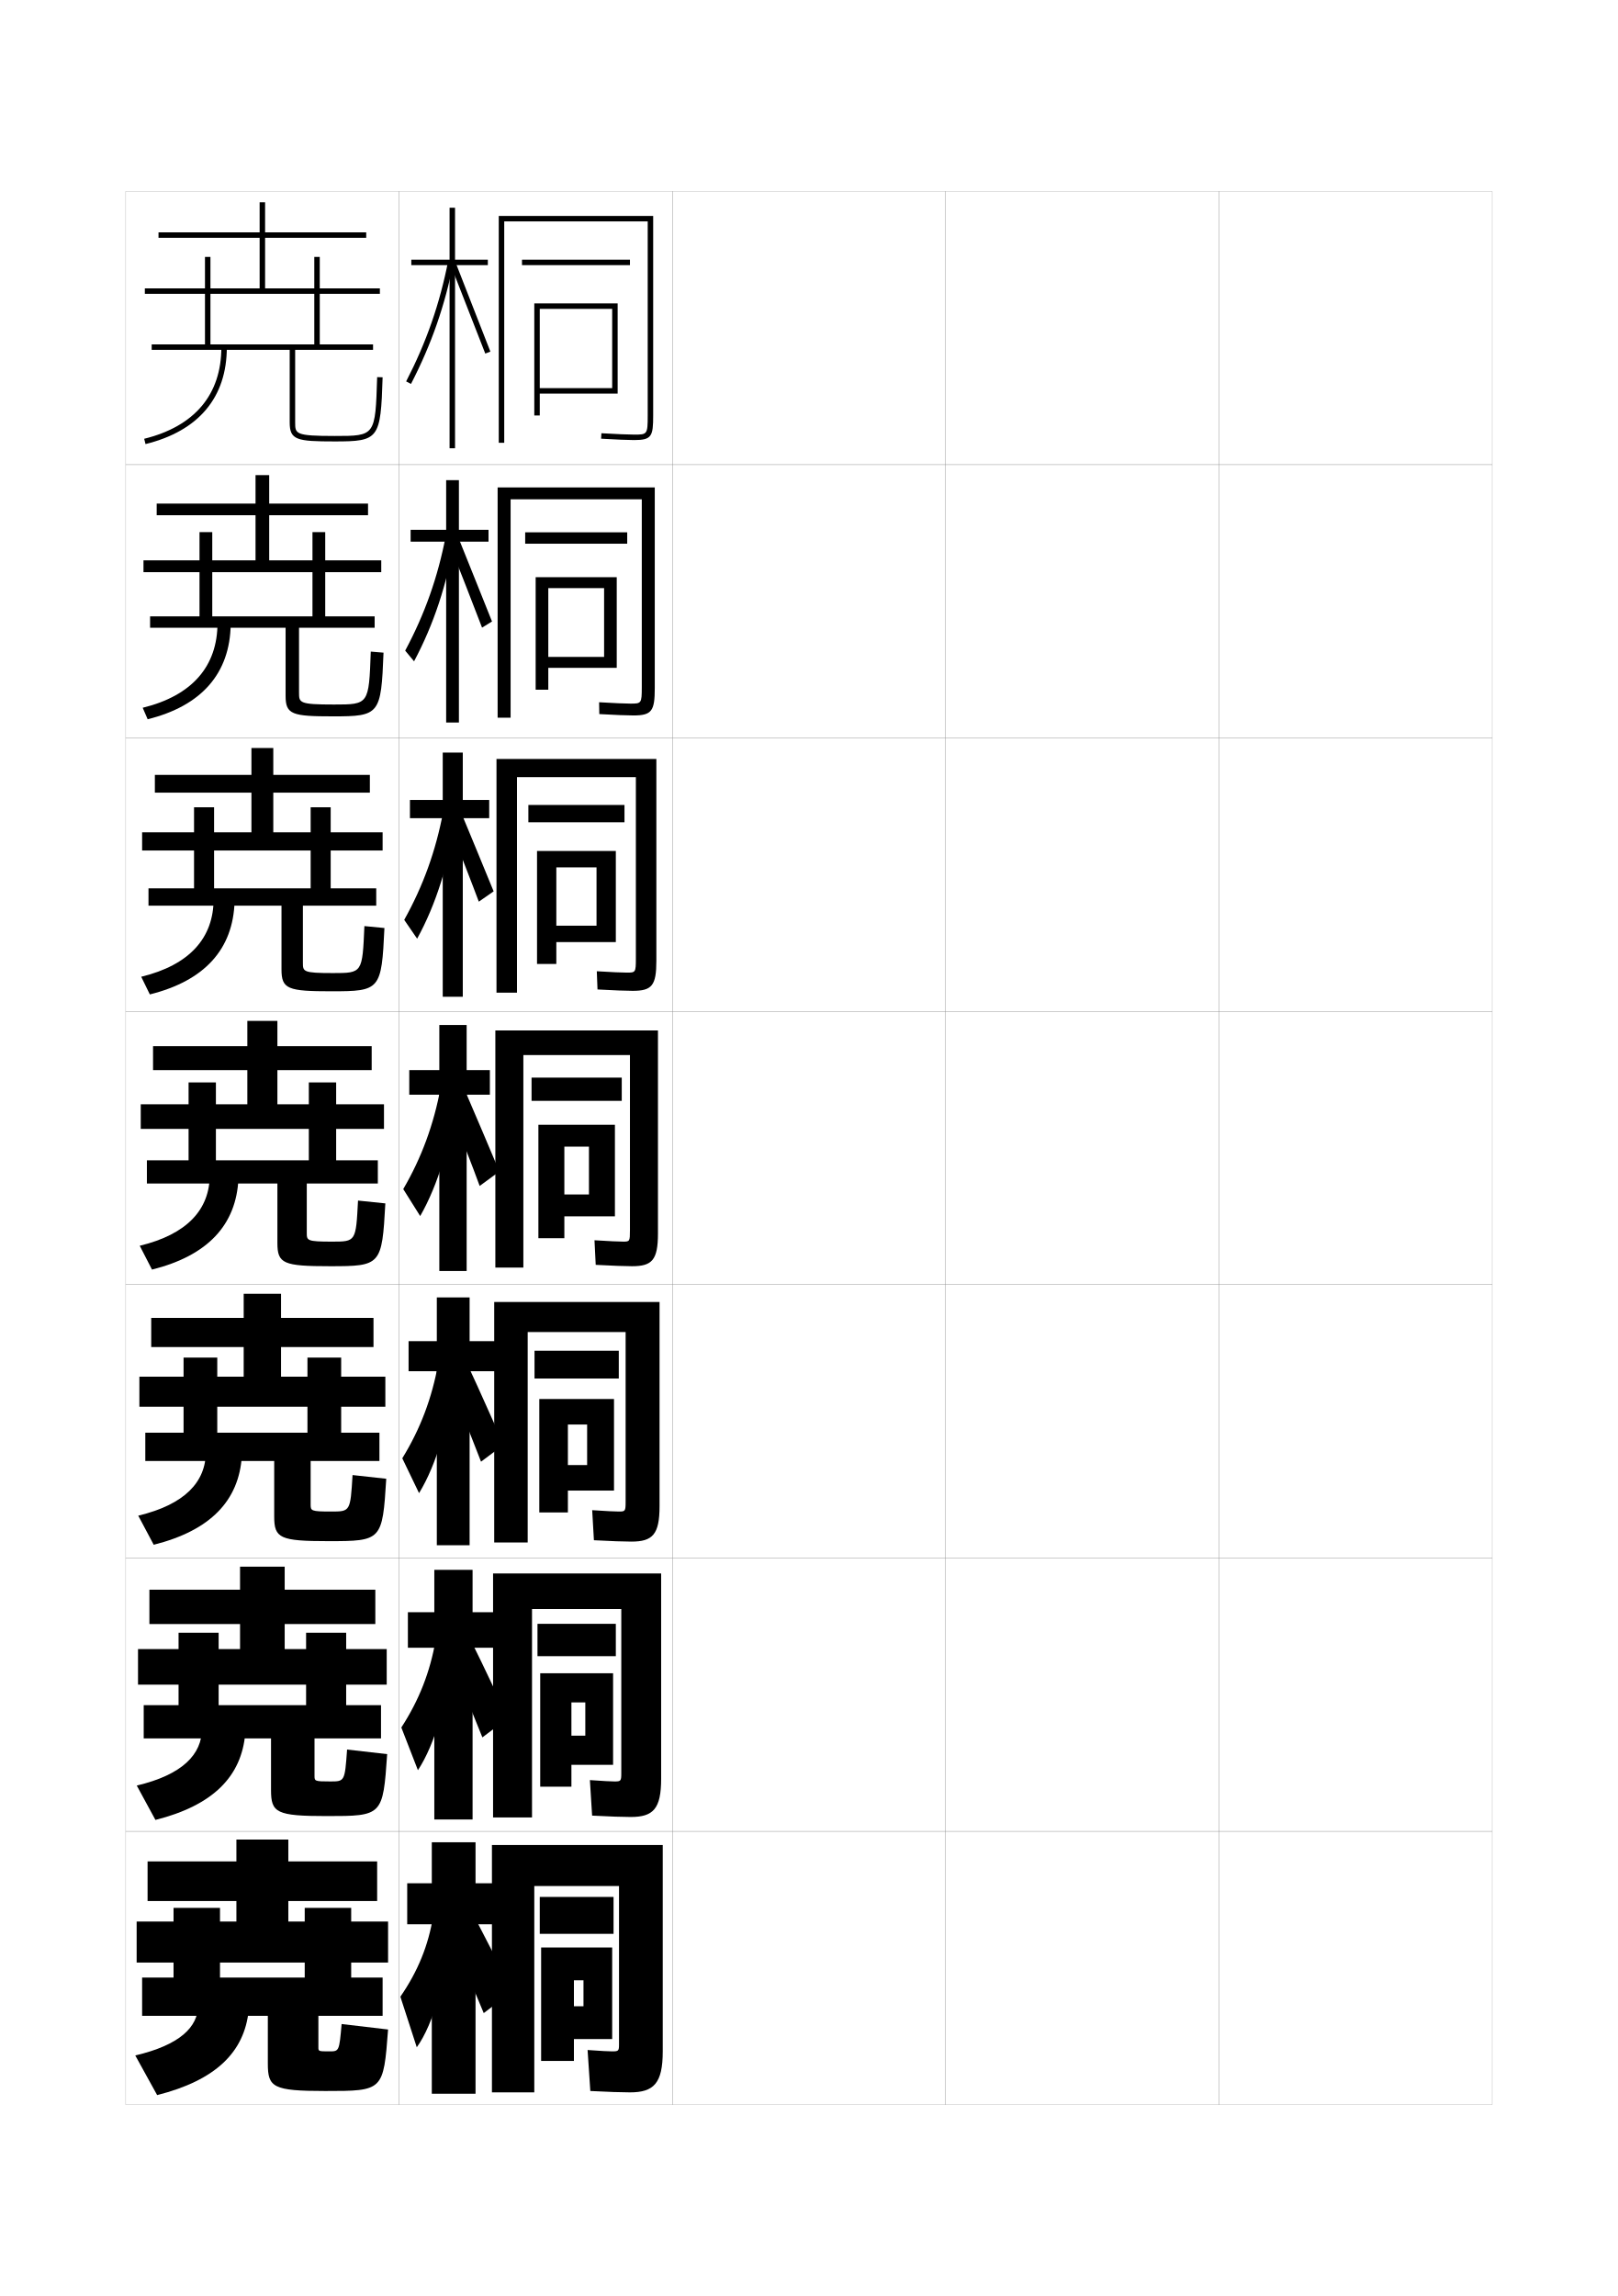
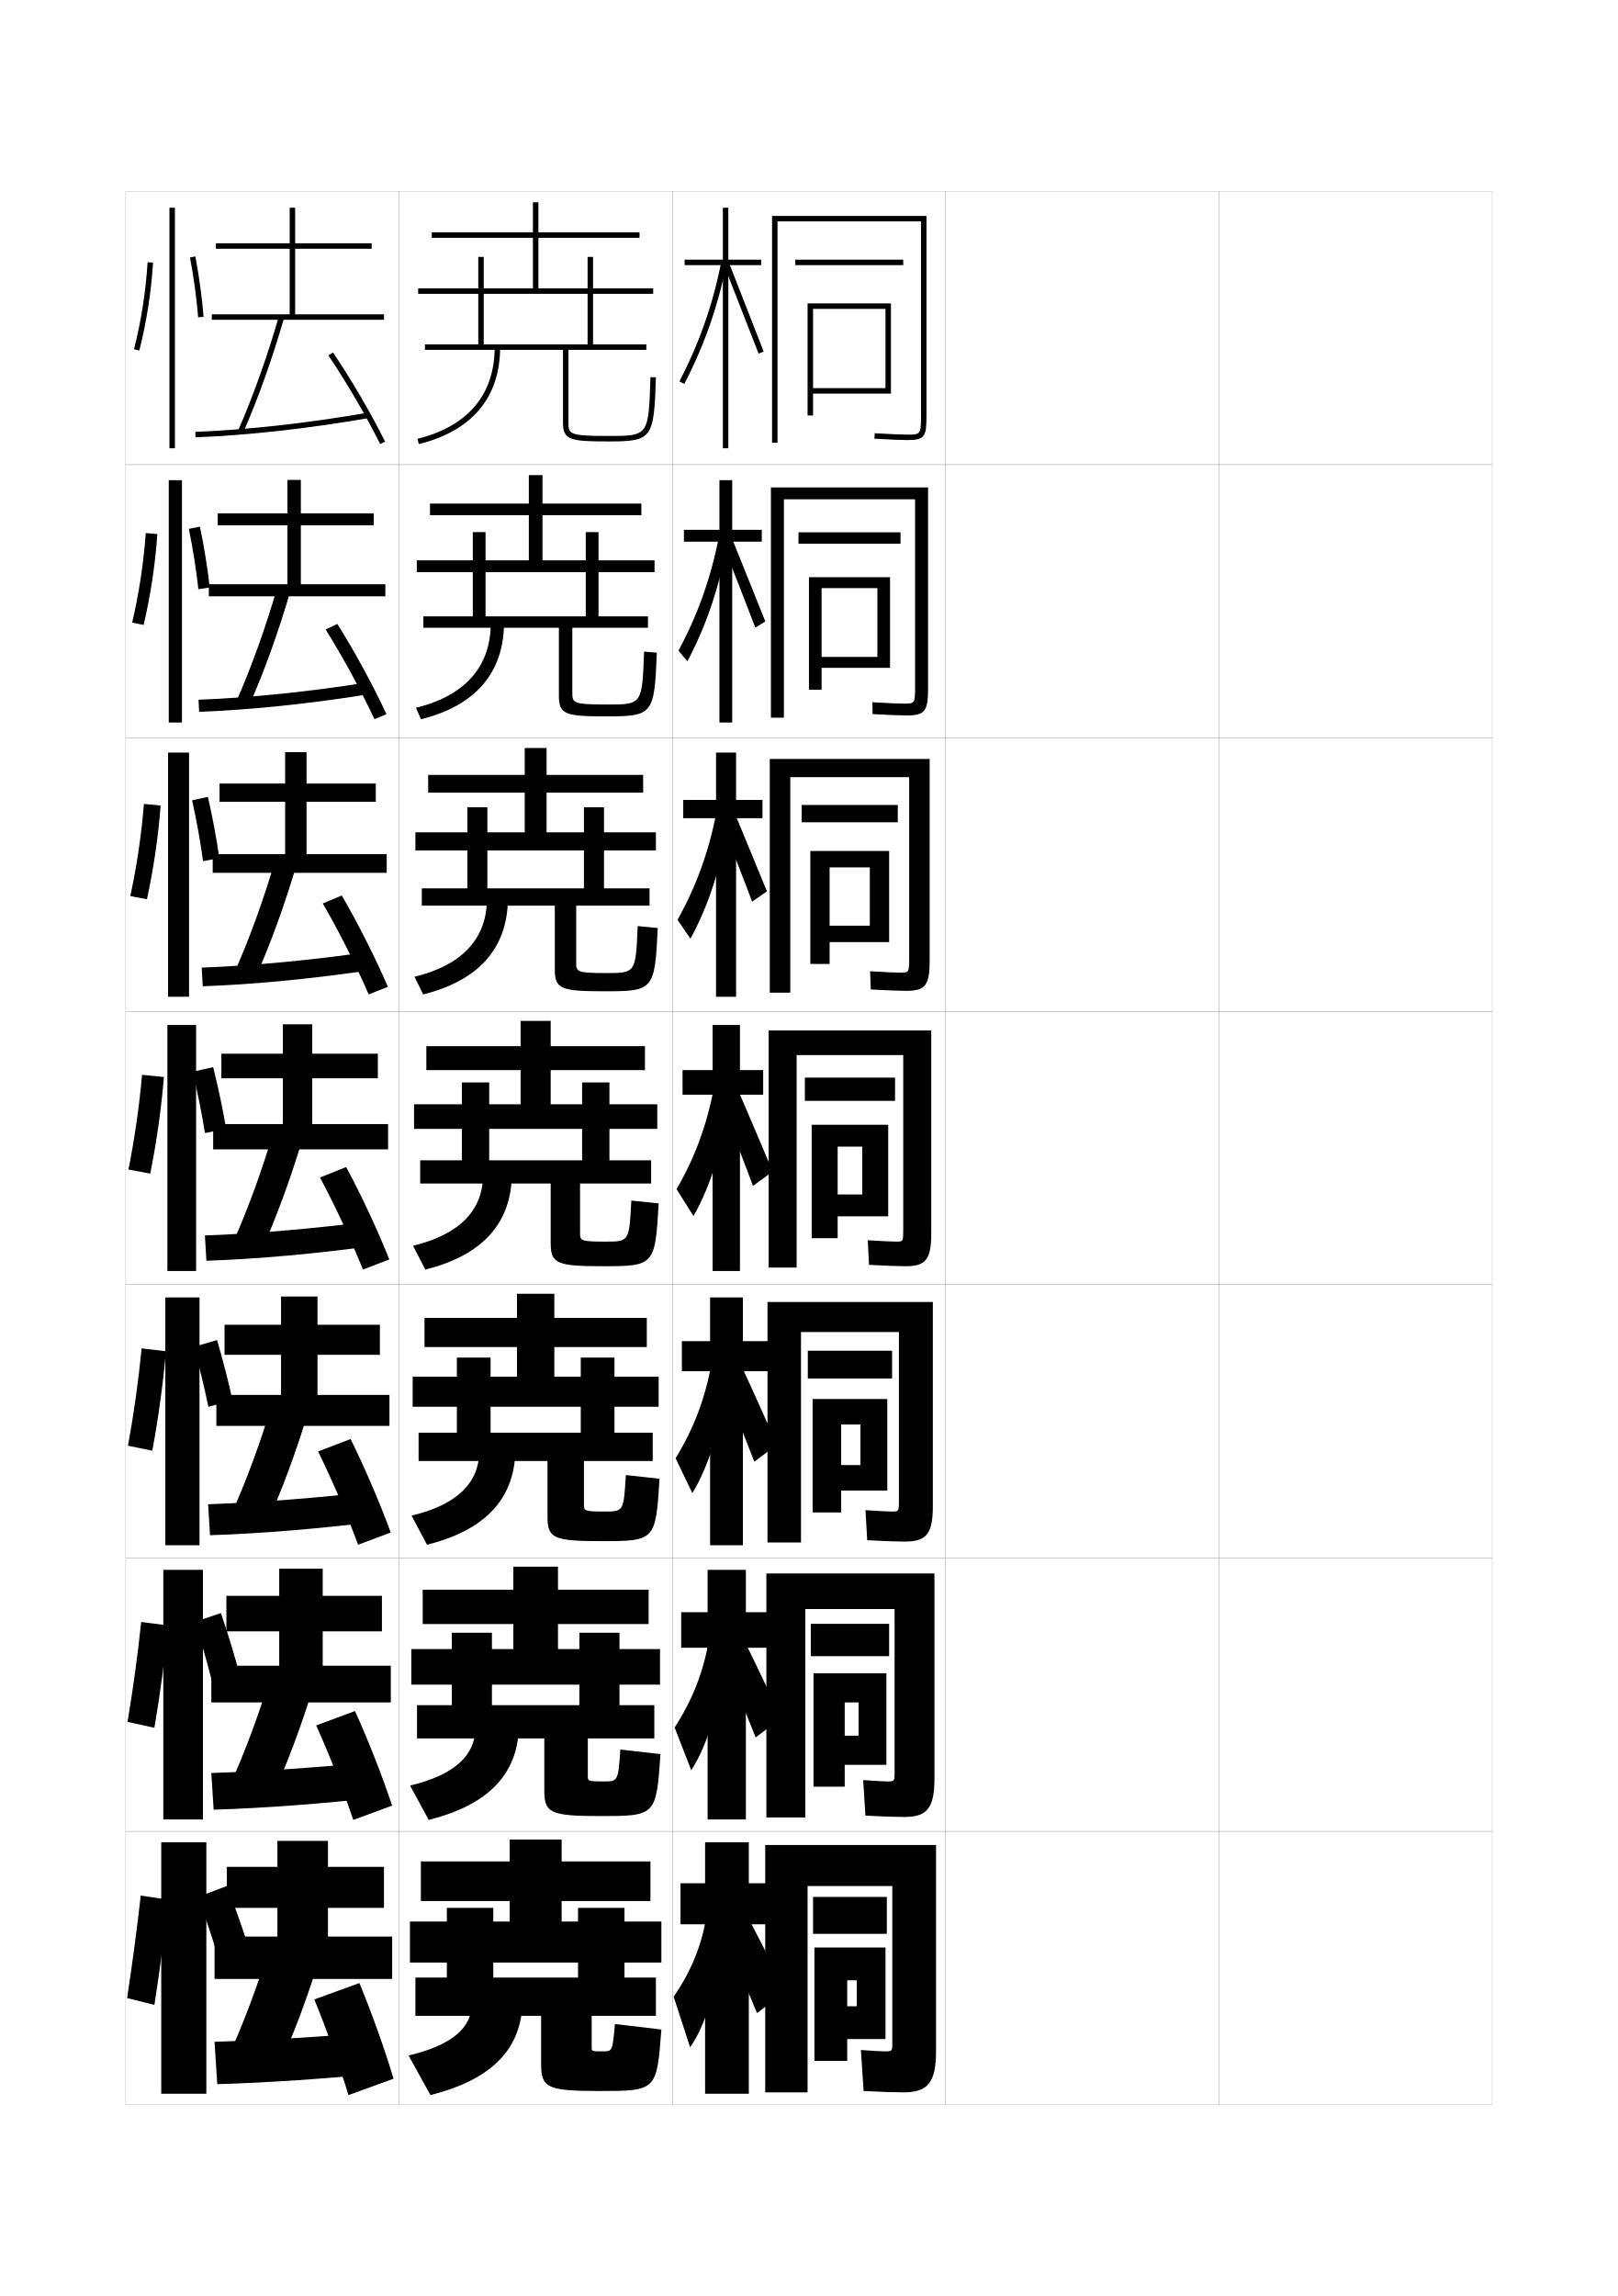
<svg xmlns="http://www.w3.org/2000/svg" version="1.1" id="glyphs" x="0px" y="0px" width="592px" height="840px" viewBox="0 0 592 840" enable-background="new 0 0 592 840" xml:space="preserve">
  <g>
    <rect x="46" y="70" fill="none" stroke="#999999" stroke-width="0.1" width="100" height="100" />
    <rect x="46" y="170" fill="none" stroke="#999999" stroke-width="0.1" width="100" height="100" />
    <rect x="46" y="270" fill="none" stroke="#999999" stroke-width="0.1" width="100" height="100" />
    <rect x="46" y="370" fill="none" stroke="#999999" stroke-width="0.1" width="100" height="100" />
    <rect x="46" y="470" fill="none" stroke="#999999" stroke-width="0.1" width="100" height="100" />
    <rect x="46" y="570" fill="none" stroke="#999999" stroke-width="0.1" width="100" height="100" />
    <rect x="46" y="670" fill="none" stroke="#999999" stroke-width="0.1" width="100" height="100" />
    <rect x="146" y="70" fill="none" stroke="#999999" stroke-width="0.1" width="100" height="100" />
    <rect x="146" y="170" fill="none" stroke="#999999" stroke-width="0.1" width="100" height="100" />
    <rect x="146" y="270" fill="none" stroke="#999999" stroke-width="0.1" width="100" height="100" />
    <rect x="146" y="370" fill="none" stroke="#999999" stroke-width="0.1" width="100" height="100" />
    <rect x="146" y="470" fill="none" stroke="#999999" stroke-width="0.1" width="100" height="100" />
    <rect x="146" y="570" fill="none" stroke="#999999" stroke-width="0.1" width="100" height="100" />
    <rect x="146" y="670" fill="none" stroke="#999999" stroke-width="0.1" width="100" height="100" />
    <rect x="246" y="70" fill="none" stroke="#999999" stroke-width="0.1" width="100" height="100" />
    <rect x="246" y="170" fill="none" stroke="#999999" stroke-width="0.1" width="100" height="100" />
    <rect x="246" y="270" fill="none" stroke="#999999" stroke-width="0.1" width="100" height="100" />
    <rect x="246" y="370" fill="none" stroke="#999999" stroke-width="0.1" width="100" height="100" />
    <rect x="246" y="470" fill="none" stroke="#999999" stroke-width="0.1" width="100" height="100" />
    <rect x="246" y="570" fill="none" stroke="#999999" stroke-width="0.1" width="100" height="100" />
    <rect x="246" y="670" fill="none" stroke="#999999" stroke-width="0.1" width="100" height="100" />
    <rect x="346" y="70" fill="none" stroke="#999999" stroke-width="0.1" width="100" height="100" />
    <rect x="346" y="170" fill="none" stroke="#999999" stroke-width="0.1" width="100" height="100" />
    <rect x="346" y="270" fill="none" stroke="#999999" stroke-width="0.1" width="100" height="100" />
    <rect x="346" y="370" fill="none" stroke="#999999" stroke-width="0.1" width="100" height="100" />
    <rect x="346" y="470" fill="none" stroke="#999999" stroke-width="0.1" width="100" height="100" />
    <rect x="346" y="570" fill="none" stroke="#999999" stroke-width="0.1" width="100" height="100" />
    <rect x="346" y="670" fill="none" stroke="#999999" stroke-width="0.1" width="100" height="100" />
    <rect x="446" y="70" fill="none" stroke="#999999" stroke-width="0.1" width="100" height="100" />
    <rect x="446" y="170" fill="none" stroke="#999999" stroke-width="0.1" width="100" height="100" />
    <rect x="446" y="270" fill="none" stroke="#999999" stroke-width="0.1" width="100" height="100" />
    <rect x="446" y="370" fill="none" stroke="#999999" stroke-width="0.1" width="100" height="100" />
    <rect x="446" y="470" fill="none" stroke="#999999" stroke-width="0.1" width="100" height="100" />
    <rect x="446" y="570" fill="none" stroke="#999999" stroke-width="0.1" width="100" height="100" />
    <rect x="446" y="670" fill="none" stroke="#999999" stroke-width="0.1" width="100" height="100" />
  </g>
  <g>
    <g>
-       <path d="M106,128v26.5c0,6.481,2.493,7,16.5,7c16.149,0,16.803-0.877,17.5-23.469l-2-0.062    C137.337,159.5,137.337,159.5,122.5,159.5c-14.5,0-14.5-0.764-14.5-5V128h28.5v-2H117v-18.5h22v-2h-22V94h-2v11.5H97    V87h37v-2H97V74h-2v11H58v2h37v18.5H53v2h62V126H77V94h-2v32H55.5v2H106z" />
-       <path d="M81,127c0,17.371-9.766,28.966-28.24,33.529l0.48,1.941    C72.709,157.662,83,145.396,83,127H81z" />
-     </g>
-     <g>
-       <path d="M104.5,229.667v24.917c0,6.841,2.386,7.5,17.417,7.5    c16.975,0,17.539-0.691,18.417-23.307l-4.667-0.385    c-0.699,19.355-0.703,19.359-13.5,19.359c-12.744,0-12.75-0.64-12.75-4.416    v-23.667h27.667V225.5h-18.083v-16.167h20.5v-4.333h-20.5v-10.333h-4.667v10.333H98.5    V188.5h36.167v-4.25H98.5v-10.417H93.5v10.417H57.333V188.5H93.5v16.5h-41v4.333h61.833    V225.5H77.667v-30.833h-4.667V225.5H54.917v4.167H104.5z" />
-       <path d="M79.583,227.917c0,15.838-9.267,26.583-27.367,31.024l1.817,4.201    c19.802-4.915,30.115-16.844,30.383-34.726L79.583,227.917z" />
-     </g>
-     <g>
-       <path d="M103,331.333v23.333c0,7.202,2.279,8,18.333,8    c17.8,0,18.273-0.505,19.333-23.146l-7.333-0.708    c-0.734,17.18-0.742,17.188-11.5,17.188c-10.988,0-11-0.518-11-3.833v-20.833h26.833V325H121    v-13.833h19V304.5h-19v-9.167h-7.333V304.5H100V290h35.333v-6.5H100v-9.833h-8V283.5H56.667v6.5H92v14.5    H52v6.667h61.667V325H78.333v-29.667H71V325H54.333v6.333H103z" />
-       <path d="M78.167,328.833c0,14.304-8.767,24.2-26.493,28.52l3.154,6.46    c20.136-5.021,30.47-16.612,31.006-33.98L78.167,328.833z" />
-     </g>
-     <g>
-       <path d="M101.5,433v21.75c0,7.562,2.172,8.5,19.25,8.5c18.625,0,19.009-0.319,20.25-22.984l-10-1.031    c-0.77,15.005-0.781,15.016-9.5,15.016c-9.232,0-9.25-0.395-9.25-3.25v-18h26v-8.5H123V413h17.5v-9H123    v-8h-10v8h-11.5v-12.5H136v-8.75h-34.5v-9.25h-11v9.25H56v8.75h34.5V404h-39v9H113v11.5H79V396H69v28.5H53.75v8.5H101.5z" />
-       <path d="M76.75,429.75c0,12.771-8.269,21.817-25.62,26.015l4.49,8.721    C76.09,459.357,86.445,448.104,87.25,431.25L76.75,429.75z" />
-     </g>
-     <g>
-       <path d="M100.333,534.5v20.333c0,7.923,2.065,9,19.833,9    c19.499,0,19.772-0.221,21.167-22.823L129,539.656    C128.194,552.986,128.179,553,121.167,553c-7.477,0-7.5-0.271-7.5-2.667V534.5h25.167    v-10.333h-14v-9.501h16.167v-11h-16.167v-6.999H112.5v6.999h-9.667v-10.833h33.833    v-10.667h-33.833v-8.833H89.167v8.833H55.333v10.667h33.833v10.833H51v11h61.5v9.501    H79.5v-27.5H67.167v27.5h-14V534.5H100.333z" />
-       <path d="M75.333,531c0,11.237-7.77,19.435-24.747,23.51L56.247,565.156    c20.803-5.233,31.181-16.151,32.253-32.489L75.333,531z" />
-     </g>
-     <g>
-       <path d="M99.167,636v18.917c0,8.283,1.958,9.5,20.417,9.5    c20.373,0,20.536-0.123,22.083-22.662L127,640.078    c-0.841,11.655-0.86,11.672-6.167,11.672c-5.721,0-5.75-0.147-5.75-2.083V636h24.333    v-12.167h-12.75v-7.5H141.5v-13h-14.833v-6H112v6h-7.833v-9.166h33.167v-12.584h-33.167v-8.416    H87.833v8.416H54.667v12.584h33.167v9.166H50.5v13H112v7.5H80v-26.5H65.333v26.5h-12.75V636    H99.167z" />
-       <path d="M73.917,632.25c0,9.704-7.271,17.052-23.873,21.005l6.83,12.573    C78.01,660.488,88.41,649.907,89.75,634.083L73.917,632.25z" />
-     </g>
-     <g>
-       <path d="M80.5,723.5V698h-17v25.5H52v14h46V755c0,8.645,1.852,10,21,10c21.247,0,21.3-0.024,23-22.5l-17-2    c-0.877,9.98-0.899,10-4.5,10c-3.966,0-4-0.024-4-1.5v-11.5H140v-14h-11.5V718H142v-15h-13.5v-5h-17v5h-6    v-7.5H138V681h-32.5v-8h-19v8H54v14.5h32.5v7.5H50v15h61.5v5.5H80.5z" />
-       <path d="M72.5,733.5c0,8.171-6.771,14.669-23,18.5l8,14.5c21.47-5.446,31.892-15.69,33.5-31    L72.5,733.5z" />
-     </g>
-   </g>
-   <g>
-     <path d="M184.5,81H237v71c0,7-0.188,7-5,7c-2.123,0-6.363-0.177-11.942-0.498l-0.115,1.996   C225.64,160.826,229.809,161,232,161c6.481,0,7-1.36,7-9V79h-56.5v83h2V81z" />
-     <rect x="191" y="95" width="39.5" height="2" />
-     <polygon points="224,142 197.5,142 197.5,144 226,144 226,111 195.5,111 195.5,152 197.5,152 197.5,113 224,113  " />
-   </g>
-   <g>
-     <g>
-       <path d="M230.666,257.417c-1.962,0-5.97-0.174-11.452-0.498l0.072,4.33    c5.875,0.331,10.125,0.501,12.464,0.501c6.76,0,7.833-1.64,7.833-10v-73.417h-57.5    v84.25h4.75v-79.917h48v68.667C234.833,257.394,234.679,257.417,230.666,257.417z" />
-       <rect x="192.167" y="194.75" width="37.333" height="4.167" />
-       <polygon points="225.666,244.333 225.666,211.167 196,211.167 196,252.333 200.625,252.333     200.625,215.166 221.042,215.166 221.042,240.333 200.625,240.333 200.625,244.333   " />
-     </g>
-     <g>
-       <path d="M229.333,355.833c-1.802,0-5.577-0.171-10.962-0.498l0.258,6.664    C224.683,362.331,229.013,362.5,231.5,362.5c7.039,0,8.667-1.92,8.667-11v-73.833h-58.5    v85.5h7.5v-78.834h43.5v66.333C232.667,355.788,232.547,355.833,229.333,355.833z" />
-       <rect x="193.333" y="294.5" width="35.167" height="6.333" />
-       <polygon points="225.333,344.667 225.333,311.333 196.5,311.333 196.5,352.667 203.562,352.667     203.562,317.333 218.271,317.333 218.271,338.667 203.562,338.667 203.562,344.667   " />
-     </g>
-     <g>
-       <path d="M228,454.25c-1.642,0-5.185-0.168-10.473-0.499l0.445,8.998    C224.205,463.084,228.615,463.25,231.25,463.25c7.317,0,9.5-2.2,9.5-12V377h-59.5v86.75h10.25V386h39v64    C230.5,454.183,230.414,454.25,228,454.25z" />
-       <rect x="194.5" y="394.25" width="33" height="8.5" />
-       <polygon points="225,445 225,411.5 197,411.5 197,453 206.5,453 206.5,419.5 215.5,419.5 215.5,437 206.5,437 206.5,445   " />
-     </g>
-     <g>
-       <path d="M226.417,553c-1.486,0-4.525-0.156-9.732-0.5l0.631,11    C223.677,563.835,228.206,564,231,564c7.788,0,10.333-2.569,10.333-13v-74.666h-60.5v88    h12.25v-77h35.834v62C228.917,552.895,228.795,553,226.417,553z" />
-       <rect x="195.583" y="494.166" width="30.833" height="10.168" />
-       <polygon points="224.667,545.334 224.667,511.834 197.333,511.834 197.333,553.334     207.792,553.334 207.792,521.166 214.833,521.166 214.833,536 207.792,536     207.792,545.334   " />
-     </g>
-     <g>
-       <path d="M224.833,651.75c-1.331,0-3.866-0.144-8.991-0.5l0.815,13    c6.491,0.336,11.139,0.5,14.092,0.5c8.259,0,11.167-2.938,11.167-14v-75.083h-61.5    v89.25h14.25v-76.25h32.667v60C227.333,651.605,227.176,651.75,224.833,651.75z" />
-       <rect x="196.667" y="594.083" width="28.666" height="11.834" />
-       <polygon points="224.333,645.667 224.333,612.167 197.667,612.167 197.667,653.667     209.083,653.667 209.083,622.833 214.167,622.833 214.167,635 209.083,635     209.083,645.667   " />
-     </g>
-   </g>
-   <g>
-     <path d="M224,750.5c-1.175,0-3.956-0.131-9-0.5l1,15c6.62,0.337,11.387,0.5,14.5,0.5   c8.729,0,12-3.308,12-15V675H180v90.5h15.5V690h31v58C226.5,750.316,226.308,750.5,224,750.5z" />
-     <rect x="197.5" y="694" width="27" height="13.5" />
-     <polygon points="224,746 224,712.5 198,712.5 198,754 210,754 210,724.5 213.5,724.5 213.5,734 210,734 210,746  " />
-   </g>
-   <g>
-     <g>
-       <polygon points="178.5,95 166.5,95 166.5,76 164.5,76 164.5,95 150.5,95 150.5,97 164.5,97 164.5,164 166.5,164 166.5,97     178.5,97   " />
-       <path d="M148.611,139.541l1.777,0.918c7.499-14.522,12.453-28.747,15.593-44.767    l-1.963-0.385C160.917,111.137,156.021,125.192,148.611,139.541z" />
-       <polygon points="165.07,97.367 177.566,129.359 179.434,128.641 166.93,96.633   " />
-     </g>
-     <g>
-       <polygon points="178.75,193.833 167.917,193.833 167.917,175.667 163.25,175.667 163.25,193.833     150.25,193.833 150.25,198.167 163.25,198.167 163.25,264.333 167.917,264.333 167.917,198.167     178.75,198.167   " />
-       <path d="M148.258,238.038l3.251,3.903c7.189-13.514,12.087-28.249,14.743-44.554    l-3.149-1.295C160.188,211.225,155.432,224.647,148.258,238.038z" />
-       <path d="M164.135,198.208c0.74,1.737,11.684,29.816,12.248,31.41l3.647-2.248    c-0.632-1.525-11.773-29.458-12.412-30.926L164.135,198.208z" />
-     </g>
-     <g>
-       <polygon points="179,292.667 169.333,292.667 169.333,275.333 162,275.333 162,292.667     150,292.667 150,299.333 162,299.333 162,364.667 169.333,364.667 169.333,299.333     179,299.333   " />
-       <path d="M147.904,336.535l4.726,6.888c6.88-12.505,11.722-27.75,13.892-44.341    l-4.335-2.206C159.46,311.313,154.842,324.103,147.904,336.535z" />
-       <path d="M163.199,299.05c1.48,3.475,10.871,27.641,11.999,30.828l5.427-3.776    c-1.265-3.051-11.042-26.91-12.319-29.844L163.199,299.05z" />
-     </g>
-   </g>
-   <g>
-     <polygon points="179.25,391.5 170.75,391.5 170.75,375 160.75,375 160.75,391.5 149.75,391.5 149.75,400.5 160.75,400.5    160.75,465 170.75,465 170.75,400.5 179.25,400.5  " />
-     <path d="M147.55,435.032L153.75,444.905c6.571-11.496,11.356-27.252,13.042-44.129   l-5.521-3.116C158.731,411.402,154.252,423.559,147.55,435.032z" />
-     <path d="M163.764,403.642c2.221,5.211,10.059,25.464,11.75,30.246l7.207-5.305   c-1.897-4.576-10.311-24.36-12.228-28.763L163.764,403.642z" />
-   </g>
-   <g>
-     <g>
-       <polygon points="181.5,490.666 171.833,490.666 171.833,474.666 159.833,474.666     159.833,490.666 149.5,490.666 149.5,501.666 159.833,501.666 159.833,565.333     171.833,565.333 171.833,501.666 181.5,501.666   " />
-       <path d="M147.2,533.521l6.133,12.748c6.424-10.488,11.259-26.754,12.528-43.919    l-5.514-3.577C158.066,511.535,153.803,522.77,147.2,533.521z" />
-       <path d="M164.176,505.094c2.96,6.948,9.413,23.351,11.833,29.664l8.305-6.203    c-2.74-6.006-9.728-21.9-12.485-27.675L164.176,505.094z" />
-     </g>
-     <g>
-       <polygon points="181.5,589.833 172.917,589.833 172.917,574.333 158.917,574.333     158.917,589.833 149.25,589.833 149.25,602.833 158.917,602.833 158.917,665.666     172.917,665.666 172.917,602.833 181.5,602.833   " />
-       <path d="M146.85,632.011l6.067,15.624c6.276-9.48,11.162-26.258,12.014-43.709    l-5.507-4.039C157.401,611.668,153.354,621.98,146.85,632.011z" />
-       <path d="M164.588,606.547c3.7,8.686,8.769,21.236,11.917,29.082l9.402-7.102    c-3.583-7.436-9.144-19.441-12.743-26.588L164.588,606.547z" />
-     </g>
-     <g>
-       <polygon points="181.5,689 174,689 174,674 158,674 158,689 149,689 149,704 158,704 158,766 174,766 174,704 181.5,704   " />
-       <path d="M158.5,701c-1.764,10.8-5.594,20.192-12,29.5l6,18.5    c6.129-8.473,11.064-25.761,11.5-43.5L158.5,701z" />
-       <path d="M165,708c4.44,10.422,8.124,19.123,12,28.5l10.5-8c-4.425-8.866-8.561-16.981-13-25.5    L165,708z" />
+       <path d="M206,128v26.5c0,6.481,2.493,7,16.5,7c16.149,0,16.803-0.877,17.5-23.469l-2-0.062    C237.337,159.5,237.337,159.5,222.5,159.5c-14.5,0-14.5-0.764-14.5-5V128h28.5v-2H217v-18.5h22v-2h-22V94h-2v11.5h-18    V87h37v-2h-37V74h-2v11h-37v2h37v18.5h-42v2h62V126h-38V94h-2v32h-19.5v2H206z" />
+       <path d="M181,127c0,17.371-9.766,28.966-28.24,33.529l0.48,1.941    C172.709,157.662,183,145.396,183,127H181z" />
+     </g>
+     <g>
+       <path d="M204.5,229.667v24.917c0,6.841,2.386,7.5,17.417,7.5    c16.975,0,17.539-0.691,18.417-23.307l-4.667-0.385    c-0.699,19.355-0.703,19.359-13.5,19.359c-12.744,0-12.75-0.64-12.75-4.416    v-23.667h27.667V225.5h-18.083v-16.167h20.5v-4.333h-20.5v-10.333h-4.667v10.333h-15.833    V188.5h36.167v-4.25h-36.167v-10.417H193.5v10.417h-36.167V188.5H193.5v16.5h-41v4.333    h61.833V225.5h-36.667v-30.833h-4.667V225.5h-18.083v4.167H204.5z" />
+       <path d="M179.583,227.917c0,15.838-9.267,26.583-27.367,31.024l1.817,4.201    c19.802-4.915,30.115-16.844,30.383-34.726L179.583,227.917z" />
+     </g>
+     <g>
+       <path d="M203,331.333v23.333c0,7.202,2.279,8,18.333,8    c17.8,0,18.273-0.505,19.333-23.146l-7.333-0.708    c-0.734,17.18-0.742,17.188-11.5,17.188c-10.988,0-11-0.518-11-3.833v-20.833h26.833V325H221    v-13.833h19V304.5h-19v-9.167h-7.333V304.5H200V290h35.333v-6.5H200v-9.833h-8V283.5h-35.333v6.5H192    v14.5h-40v6.667h61.667V325h-35.333v-29.667H171V325h-16.667v6.333H203z" />
+       <path d="M178.167,328.833c0,14.304-8.767,24.2-26.493,28.52l3.154,6.46    c20.136-5.021,30.47-16.612,31.006-33.98L178.167,328.833z" />
+     </g>
+     <g>
+       <path d="M201.5,433v21.75c0,7.562,2.172,8.5,19.25,8.5c18.625,0,19.009-0.319,20.25-22.984l-10-1.031    c-0.77,15.005-0.781,15.016-9.5,15.016c-9.232,0-9.25-0.395-9.25-3.25v-18h26v-8.5H223V413h17.5v-9H223    v-8h-10v8h-11.5v-12.5H236v-8.75h-34.5v-9.25h-11v9.25H156v8.75h34.5V404h-39v9H213v11.5h-34V396h-10v28.5h-15.25v8.5H201.5z" />
+       <path d="M176.75,429.75c0,12.771-8.269,21.817-25.62,26.015l4.49,8.721    C176.09,459.357,186.445,448.104,187.25,431.25L176.75,429.75z" />
+     </g>
+     <g>
+       <path d="M200.333,534.5v20.333c0,7.923,2.065,9,19.833,9    c19.499,0,19.772-0.221,21.167-22.823L229,539.656    C228.194,552.986,228.179,553,221.167,553c-7.477,0-7.5-0.271-7.5-2.667V534.5h25.167    v-10.333h-14v-9.501h16.167v-11h-16.167v-6.999H212.5v6.999h-9.667v-10.833h33.833    v-10.667h-33.833v-8.833h-13.667v8.833h-33.833v10.667h33.833v10.833H151v11h61.5v9.501    h-33v-27.5h-12.333v27.5h-14V534.5H200.333z" />
+       <path d="M175.333,531c0,11.237-7.77,19.435-24.747,23.51l5.661,10.646    c20.803-5.233,31.181-16.151,32.253-32.489L175.333,531z" />
+     </g>
+     <g>
+       <path d="M199.167,636v18.917c0,8.283,1.958,9.5,20.417,9.5    c20.373,0,20.536-0.123,22.083-22.662L227,640.078    c-0.841,11.655-0.86,11.672-6.167,11.672c-5.721,0-5.75-0.147-5.75-2.083V636h24.333    v-12.167h-12.75v-7.5H241.5v-13h-14.833v-6H212v6h-7.833v-9.166h33.167v-12.584h-33.167v-8.416    h-16.333v8.416h-33.167v12.584h33.167v9.166H150.5v13H212v7.5h-32v-26.5h-14.667v26.5h-12.75V636    H199.167z" />
+       <path d="M173.917,632.25c0,9.704-7.271,17.052-23.873,21.005l6.83,12.573    c21.136-5.34,31.536-15.921,32.876-31.745L173.917,632.25z" />
+     </g>
+     <g>
+       <path d="M180.5,723.5V698h-17v25.5H152v14h46V755c0,8.645,1.852,10,21,10c21.247,0,21.3-0.024,23-22.5    l-17-2c-0.877,9.98-0.899,10-4.5,10c-3.966,0-4-0.024-4-1.5v-11.5H240v-14h-11.5V718H242v-15h-13.5v-5h-17v5    h-6v-7.5H238V681h-32.5v-8h-19v8H154v14.5h32.5v7.5H150v15h61.5v5.5H180.5z" />
+       <path d="M172.5,733.5c0,8.171-6.771,14.669-23,18.5l8,14.5c21.47-5.446,31.892-15.69,33.5-31    L172.5,733.5z" />
+     </g>
+   </g>
+   <g>
+     <path d="M284.5,81H337v71c0,7-0.188,7-5,7c-2.123,0-6.363-0.177-11.942-0.498l-0.115,1.996   C325.64,160.826,329.809,161,332,161c6.481,0,7-1.36,7-9V79h-56.5v83h2V81z" />
+     <rect x="291" y="95" width="39.5" height="2" />
+     <polygon points="324,142 297.5,142 297.5,144 326,144 326,111 295.5,111 295.5,152 297.5,152 297.5,113 324,113  " />
+   </g>
+   <g>
+     <g>
+       <path d="M330.666,257.417c-1.962,0-5.971-0.174-11.452-0.498l0.071,4.33    c5.876,0.331,10.125,0.501,12.465,0.501c6.76,0,7.833-1.64,7.833-10v-73.417h-57.5    v84.25h4.75v-79.917h48v68.667C334.833,257.394,334.68,257.417,330.666,257.417z" />
+       <rect x="292.167" y="194.75" width="37.333" height="4.167" />
+       <polygon points="325.666,244.333 325.666,211.167 296,211.167 296,252.333 300.625,252.333     300.625,215.166 321.041,215.166 321.041,240.333 300.625,240.333 300.625,244.333   " />
+     </g>
+     <g>
+       <path d="M329.333,355.833c-1.802,0-5.577-0.171-10.962-0.498l0.258,6.664    C324.684,362.331,329.013,362.5,331.5,362.5c7.039,0,8.666-1.92,8.666-11v-73.833h-58.5    v85.5h7.5v-78.834h43.5v66.333C332.666,355.788,332.547,355.833,329.333,355.833z" />
+       <rect x="293.333" y="294.5" width="35.167" height="6.333" />
+       <polygon points="325.333,344.667 325.333,311.333 296.5,311.333 296.5,352.667 303.562,352.667     303.562,317.333 318.271,317.333 318.271,338.667 303.562,338.667 303.562,344.667   " />
+     </g>
+     <g>
+       <path d="M328,454.25c-1.642,0-5.185-0.168-10.473-0.499l0.445,8.998    C324.205,463.084,328.615,463.25,331.25,463.25c7.317,0,9.5-2.2,9.5-12V377h-59.5v86.75h10.25V386h39v64    C330.5,454.183,330.414,454.25,328,454.25z" />
+       <rect x="294.5" y="394.25" width="33" height="8.5" />
+       <polygon points="325,445 325,411.5 297,411.5 297,453 306.5,453 306.5,419.5 315.5,419.5 315.5,437 306.5,437 306.5,445   " />
+     </g>
+     <g>
+       <path d="M326.417,553c-1.486,0-4.525-0.156-9.732-0.5l0.631,11    C323.677,563.835,328.206,564,331,564c7.788,0,10.333-2.569,10.333-13v-74.666h-60.5v88    h12.25v-77h35.834v62C328.917,552.895,328.795,553,326.417,553z" />
+       <rect x="295.583" y="494.166" width="30.833" height="10.168" />
+       <polygon points="324.667,545.334 324.667,511.834 297.334,511.834 297.334,553.334     307.792,553.334 307.792,521.166 314.833,521.166 314.833,536 307.792,536     307.792,545.334   " />
+     </g>
+     <g>
+       <path d="M324.834,651.75c-1.331,0-3.866-0.144-8.992-0.5l0.816,13    c6.49,0.336,11.139,0.5,14.092,0.5c8.259,0,11.166-2.938,11.166-14v-75.083h-61.499    v89.25h14.25v-76.25h32.667v60C327.334,651.605,327.176,651.75,324.834,651.75z" />
+       <rect x="296.667" y="594.083" width="28.666" height="11.834" />
+       <polygon points="324.334,645.667 324.334,612.167 297.667,612.167 297.667,653.667     309.084,653.667 309.084,622.833 314.166,622.833 314.166,635 309.084,635     309.084,645.667   " />
+     </g>
+   </g>
+   <g>
+     <path d="M324,750.5c-1.175,0-3.956-0.131-9-0.5l1,15c6.62,0.337,11.387,0.5,14.5,0.5   c8.729,0,12-3.308,12-15V675H280v90.5h15.5V690h31v58C326.5,750.316,326.308,750.5,324,750.5z" />
+     <rect x="297.5" y="694" width="27" height="13.5" />
+     <polygon points="324,746 324,712.5 298,712.5 298,754 310,754 310,724.5 313.5,724.5 313.5,734 310,734 310,746  " />
+   </g>
+   <g>
+     <g>
+       <polygon points="278.5,95 266.5,95 266.5,76 264.5,76 264.5,95 250.5,95 250.5,97 264.5,97 264.5,164 266.5,164 266.5,97     278.5,97   " />
+       <path d="M248.611,139.541l1.777,0.918c7.499-14.522,12.453-28.747,15.593-44.767    l-1.963-0.385C260.917,111.137,256.021,125.192,248.611,139.541z" />
+       <polygon points="265.07,97.367 277.566,129.359 279.434,128.641 266.93,96.633   " />
+     </g>
+     <g>
+       <polygon points="278.75,193.833 267.917,193.833 267.917,175.667 263.25,175.667 263.25,193.833     250.25,193.833 250.25,198.167 263.25,198.167 263.25,264.333 267.917,264.333 267.917,198.167     278.75,198.167   " />
+       <path d="M248.258,238.038l3.251,3.903c7.189-13.514,12.087-28.249,14.743-44.554    l-3.149-1.295C260.188,211.225,255.432,224.647,248.258,238.038z" />
+       <path d="M264.135,198.208c0.74,1.737,11.684,29.816,12.248,31.41l3.647-2.248    c-0.632-1.525-11.773-29.458-12.412-30.926L264.135,198.208z" />
+     </g>
+     <g>
+       <polygon points="279,292.667 269.333,292.667 269.333,275.333 262,275.333 262,292.667     250,292.667 250,299.333 262,299.333 262,364.667 269.333,364.667 269.333,299.333     279,299.333   " />
+       <path d="M247.904,336.535l4.726,6.888c6.88-12.505,11.722-27.75,13.892-44.341    l-4.335-2.206C259.46,311.313,254.842,324.103,247.904,336.535z" />
+       <path d="M263.199,299.05c1.48,3.475,10.871,27.641,11.999,30.828l5.427-3.776    c-1.265-3.051-11.042-26.91-12.319-29.844L263.199,299.05z" />
+     </g>
+   </g>
+   <g>
+     <polygon points="279.25,391.5 270.75,391.5 270.75,375 260.75,375 260.75,391.5 249.75,391.5 249.75,400.5 260.75,400.5    260.75,465 270.75,465 270.75,400.5 279.25,400.5  " />
+     <path d="M247.55,435.032L253.75,444.905c6.571-11.496,11.356-27.252,13.042-44.129   l-5.521-3.116C258.731,411.402,254.252,423.559,247.55,435.032z" />
+     <path d="M263.764,403.642c2.221,5.211,10.059,25.464,11.75,30.246l7.207-5.305   c-1.897-4.576-10.311-24.36-12.228-28.763L263.764,403.642z" />
+   </g>
+   <g>
+     <g>
+       <polygon points="281.5,490.666 271.833,490.666 271.833,474.666 259.833,474.666     259.833,490.666 249.5,490.666 249.5,501.666 259.833,501.666 259.833,565.333     271.833,565.333 271.833,501.666 281.5,501.666   " />
+       <path d="M247.2,533.521l6.133,12.748c6.424-10.488,11.259-26.754,12.528-43.919    l-5.514-3.577C258.066,511.535,253.803,522.77,247.2,533.521z" />
+       <path d="M264.176,505.094c2.96,6.948,9.413,23.351,11.833,29.664l8.305-6.203    c-2.74-6.006-9.728-21.9-12.485-27.675L264.176,505.094z" />
+     </g>
+     <g>
+       <polygon points="281.5,589.833 272.917,589.833 272.917,574.333 258.917,574.333     258.917,589.833 249.25,589.833 249.25,602.833 258.917,602.833 258.917,665.666     272.917,665.666 272.917,602.833 281.5,602.833   " />
+       <path d="M246.85,632.011l6.067,15.624c6.276-9.48,11.162-26.258,12.014-43.709    l-5.507-4.039C257.401,611.668,253.354,621.98,246.85,632.011z" />
+       <path d="M264.588,606.547c3.7,8.686,8.769,21.236,11.917,29.082l9.402-7.102    c-3.583-7.436-9.144-19.441-12.743-26.588L264.588,606.547z" />
+     </g>
+     <g>
+       <polygon points="281.5,689 274,689 274,674 258,674 258,689 249,689 249,704 258,704 258,766 274,766 274,704 281.5,704   " />
+       <path d="M258.5,701c-1.764,10.8-5.594,20.192-12,29.5l6,18.5    c6.129-8.473,11.064-25.761,11.5-43.5L258.5,701z" />
+       <path d="M265,708c4.44,10.422,8.124,19.123,12,28.5l10.5-8c-4.425-8.866-8.561-16.981-13-25.5    L265,708z" />
+     </g>
+   </g>
+   <g>
+     <polygon points="108,115 108,91 136,91 136,89 108,89 108,76 106,76 106,89 79,89 79,91 106,91 106,115 77.5,115 77.5,117    140.5,117 140.5,115  " />
+     <path d="M87.085,157.598l1.83,0.805c5.493-12.486,10.696-27.053,15.046-42.125   l-1.922-0.555C97.714,130.711,92.543,145.19,87.085,157.598z" />
+     <path d="M71.461,158.001l0.078,1.998c19.047-0.735,41.469-3.226,63.133-7.014   l-0.344-1.971C112.748,154.788,90.422,157.27,71.461,158.001z" />
+     <path d="M120.172,130.062c6.439,9.493,13.871,22.205,18.933,32.384l1.791-0.891   c-5.177-10.41-12.482-22.907-19.067-32.616L120.172,130.062z" />
+   </g>
+   <g>
+     <polygon points="112.167,312.5 112.167,293.333 137.5,293.333 137.5,286.667 112.167,286.667    112.167,275.167 104.333,275.167 104.333,286.667 80.333,286.667 80.333,293.333    104.333,293.333 104.333,312.5 77.833,312.5 77.833,319.333 141.5,319.333 141.5,312.5  " />
+     <path d="M108.722,315.607l-7.862-1.458c-4.372,14.941-9.646,29.456-15.136,41.75   l7.468,2.458C98.851,345.693,104.229,330.954,108.722,315.607z" />
+     <path d="M73.807,354l0.385,6.833c19.099-0.683,40.73-2.81,62.089-6.01   l-0.729-6.646C114.419,351.237,92.827,353.306,73.807,354z" />
+     <path d="M118.114,330.542c5.707,9.803,12.322,22.912,16.789,33.255l7.026-2.761   c-4.485-10.424-11.02-23.4-16.877-33.411L118.114,330.542z" />
+   </g>
+   <g>
+     <polygon points="110.083,213.75 110.083,192.167 136.75,192.167 136.75,187.833    110.083,187.833 110.083,175.583 105.166,175.583 105.166,187.833 79.666,187.833    79.666,192.167 105.166,192.167 105.166,213.75 76.416,213.75 76.416,218.167    141,218.167 141,213.75  " />
+     <path d="M106.341,215.942l-4.892-1.006c-4.348,14.965-9.571,29.462-15.044,41.812   l4.648,1.631C96.629,245.805,101.92,231.151,106.341,215.942z" />
+     <path d="M72.634,256l0.232,4.416c19.073-0.709,41.099-3.018,62.611-6.512   l-0.537-4.309C113.583,253.013,91.624,255.288,72.634,256z" />
+     <path d="M119.143,230.301c6.073,9.648,13.096,22.558,17.861,32.82l4.408-1.826   c-4.831-10.417-11.75-23.154-17.972-33.014L119.143,230.301z" />
+   </g>
+   <g>
+     <polygon points="114.25,411.25 114.25,394.5 138.25,394.5 138.25,385.5 114.25,385.5 114.25,374.75 103.5,374.75 103.5,385.5    81,385.5 81,394.5 103.5,394.5 103.5,411.25 78,411.25 78,420.5 142,420.5 142,411.25  " />
+     <path d="M111.103,415.271l-10.833-1.91c-4.395,14.918-9.721,29.45-15.227,41.688   l10.286,3.285C101.072,445.582,106.539,430.756,111.103,415.271z" />
+     <path d="M74.98,452l0.539,9.25c19.125-0.656,40.361-2.602,61.566-5.508l-0.922-8.984   C115.254,449.462,94.029,451.324,74.98,452z" />
+     <path d="M117.086,430.781c5.34,9.958,11.547,23.266,15.717,33.691l9.645-3.695   c-4.141-10.432-10.288-23.647-15.783-33.809L117.086,430.781z" />
+   </g>
+   <g>
+     <polygon points="116.166,510.333 116.166,495.666 139,495.666 139,484.666    116.166,484.666 116.166,474.333 102.833,474.333 102.833,484.666 82.167,484.666    82.167,495.666 102.833,495.666 102.833,510.333 79.167,510.333 79.167,521.666    142.5,521.666 142.5,510.333  " />
+     <path d="M113.235,515.014l-13.389-2.439c-4.418,14.895-9.795,29.444-15.317,41.625   l12.691,4.189C103.045,545.549,108.6,530.636,113.235,515.014z" />
+     <path d="M76.153,550.333l0.692,11.333c19.151-0.629,39.993-2.393,61.045-5.005   l-1.115-10.989C116.089,548.02,95.231,549.676,76.153,550.333z" />
+     <path d="M116.39,531.021c5.003,10.122,10.785,23.629,14.645,34.128l11.93-4.464   c-3.793-10.428-9.545-23.882-14.689-34.206L116.39,531.021z" />
+   </g>
+   <g>
+     <polygon points="118.083,609.416 118.083,596.833 139.75,596.833 139.75,583.833 118.083,583.833    118.083,573.917 102.167,573.917 102.167,583.833 82.833,583.833 82.833,596.833    102.167,596.833 102.167,609.416 77.333,609.416 77.333,622.833 143,622.833 143,609.416     " />
+     <path d="M115.368,614.757l-15.945-2.97c-4.441,14.872-9.869,29.438-15.409,41.562   l15.096,5.095C105.019,645.515,110.661,630.516,115.368,614.757z" />
+     <path d="M77.327,648.667l0.846,13.416c19.178-0.604,39.624-2.186,60.522-4.502   l-1.308-12.995C116.925,646.578,96.435,648.026,77.327,648.667z" />
+     <path d="M115.695,631.261c4.666,10.284,10.022,23.991,13.572,34.563l14.215-5.231   c-3.446-10.424-8.801-24.116-13.595-34.604L115.695,631.261z" />
+   </g>
+   <g>
+     <polygon points="143.5,724 143.5,708.5 120,708.5 120,698 140.5,698 140.5,683 120,683 120,673.5 101.5,673.5 101.5,683 83,683    83,698 101.5,698 101.5,708.5 78.5,708.5 78.5,724  " />
+     <path d="M117.5,714.5L99,711c-4.465,14.849-9.944,29.433-15.5,41.5l17.5,6   C106.992,745.481,112.723,730.396,117.5,714.5z" />
+     <path d="M138,743.5c-20.239,1.636-40.362,2.878-59.5,3.5l1,15.5c19.204-0.577,39.255-1.978,60-4   L138,743.5z" />
+     <path d="M131.5,725.5l-16.5,6c4.328,10.448,9.26,24.354,12.5,35l16.5-6   C140.901,750.08,135.942,736.149,131.5,725.5z" />
+   </g>
+   <g>
+     <path d="M49.031,127.752l1.938,0.496c2.641-10.311,4.379-21.441,5.029-32.188l-1.996-0.121   C53.359,106.562,51.641,117.562,49.031,127.752z" />
+     <rect x="62" y="76" width="2" height="88" />
+     <path d="M69.518,94.186c1.37,7.248,2.402,14.82,2.986,21.896l1.992-0.164   c-0.589-7.145-1.631-14.788-3.014-22.104L69.518,94.186z" />
+   </g>
+   <g>
+     <rect x="59" y="674" width="16.5" height="92" />
+     <path d="M56.5,733.5c1.979-12.594,3.668-25.598,5-38.5l-10-1.5c-1.429,12.607-3.102,25.141-5,37.5   L56.5,733.5z" />
+     <g>
+       <path d="M72.5,694c2.467,6.826,4.957,14.305,7,21l11-4c-2.148-6.706-4.833-14.197-7.5-21    L72.5,694z" />
+     </g>
+   </g>
+   <g>
+     <rect x="61.75" y="175.667" width="4.833" height="88.667" />
+     <path d="M52.552,228.623c2.531-10.691,4.26-22.134,5.024-33.24l-4.247-0.351   c-0.774,10.953-2.485,22.209-4.976,32.761L52.552,228.623z" />
+     <path d="M76.746,214.931c-0.801-7.179-2.057-14.912-3.594-22.252l-4.054,0.809   c1.494,7.289,2.71,14.959,3.488,22.081L76.746,214.931z" />
+   </g>
+   <g>
+     <rect x="61.5" y="275.333" width="7.667" height="89.333" />
+     <path d="M53.76,328.999c2.42-11.072,4.142-22.827,5.02-34.292l-6.123-0.581   c-0.905,11.284-2.608,22.796-4.98,33.709L53.76,328.999z" />
+     <path d="M80.247,313.945c-1.013-7.215-2.483-15.036-4.176-22.402l-5.768,1.247   c1.618,7.33,3.018,15.099,3.991,22.265L80.247,313.945z" />
+   </g>
+   <g>
+     <g>
+       <rect x="59.75" y="574.333" width="14.5" height="91.334" />
+       <path d="M56.49,632.125c2.09-12.214,3.786-24.905,5.005-37.448l-9.833-1.271    c-1.297,12.276-2.978,24.555-4.995,36.553L56.49,632.125z" />
+       <path d="M87.416,611.652c-1.84-6.888-4.192-14.518-6.586-21.518l-9.494,3.229    c2.226,7.008,4.413,14.615,6.165,21.482L87.416,611.652z" />
+     </g>
+     <g>
+       <rect x="60.5" y="474.666" width="12.5" height="90.668" />
+       <path d="M55.729,530.75c2.2-11.834,3.904-24.213,5.01-36.396L51.823,493.312    c-1.167,11.945-2.854,23.969-4.99,35.605L55.729,530.75z" />
+       <path d="M85.082,512.306c-1.533-7.069-3.551-14.839-5.672-22.034l-8.488,2.457    c1.984,7.189,3.869,14.926,5.329,21.965L85.082,512.306z" />
+     </g>
+     <g>
+       <rect x="61.25" y="375" width="10.5" height="90" />
+       <path d="M54.969,429.374c2.311-11.452,4.023-23.52,5.015-35.344l-7.998-0.811    C50.949,404.834,49.254,416.602,47,427.876L54.969,429.374z" />
+       <path d="M82.748,412.959c-1.225-7.25-2.91-15.159-4.757-22.552l-7.482,1.686    c1.742,7.371,3.325,15.237,4.493,22.448L82.748,412.959z" />
    </g>
  </g>
</svg>
